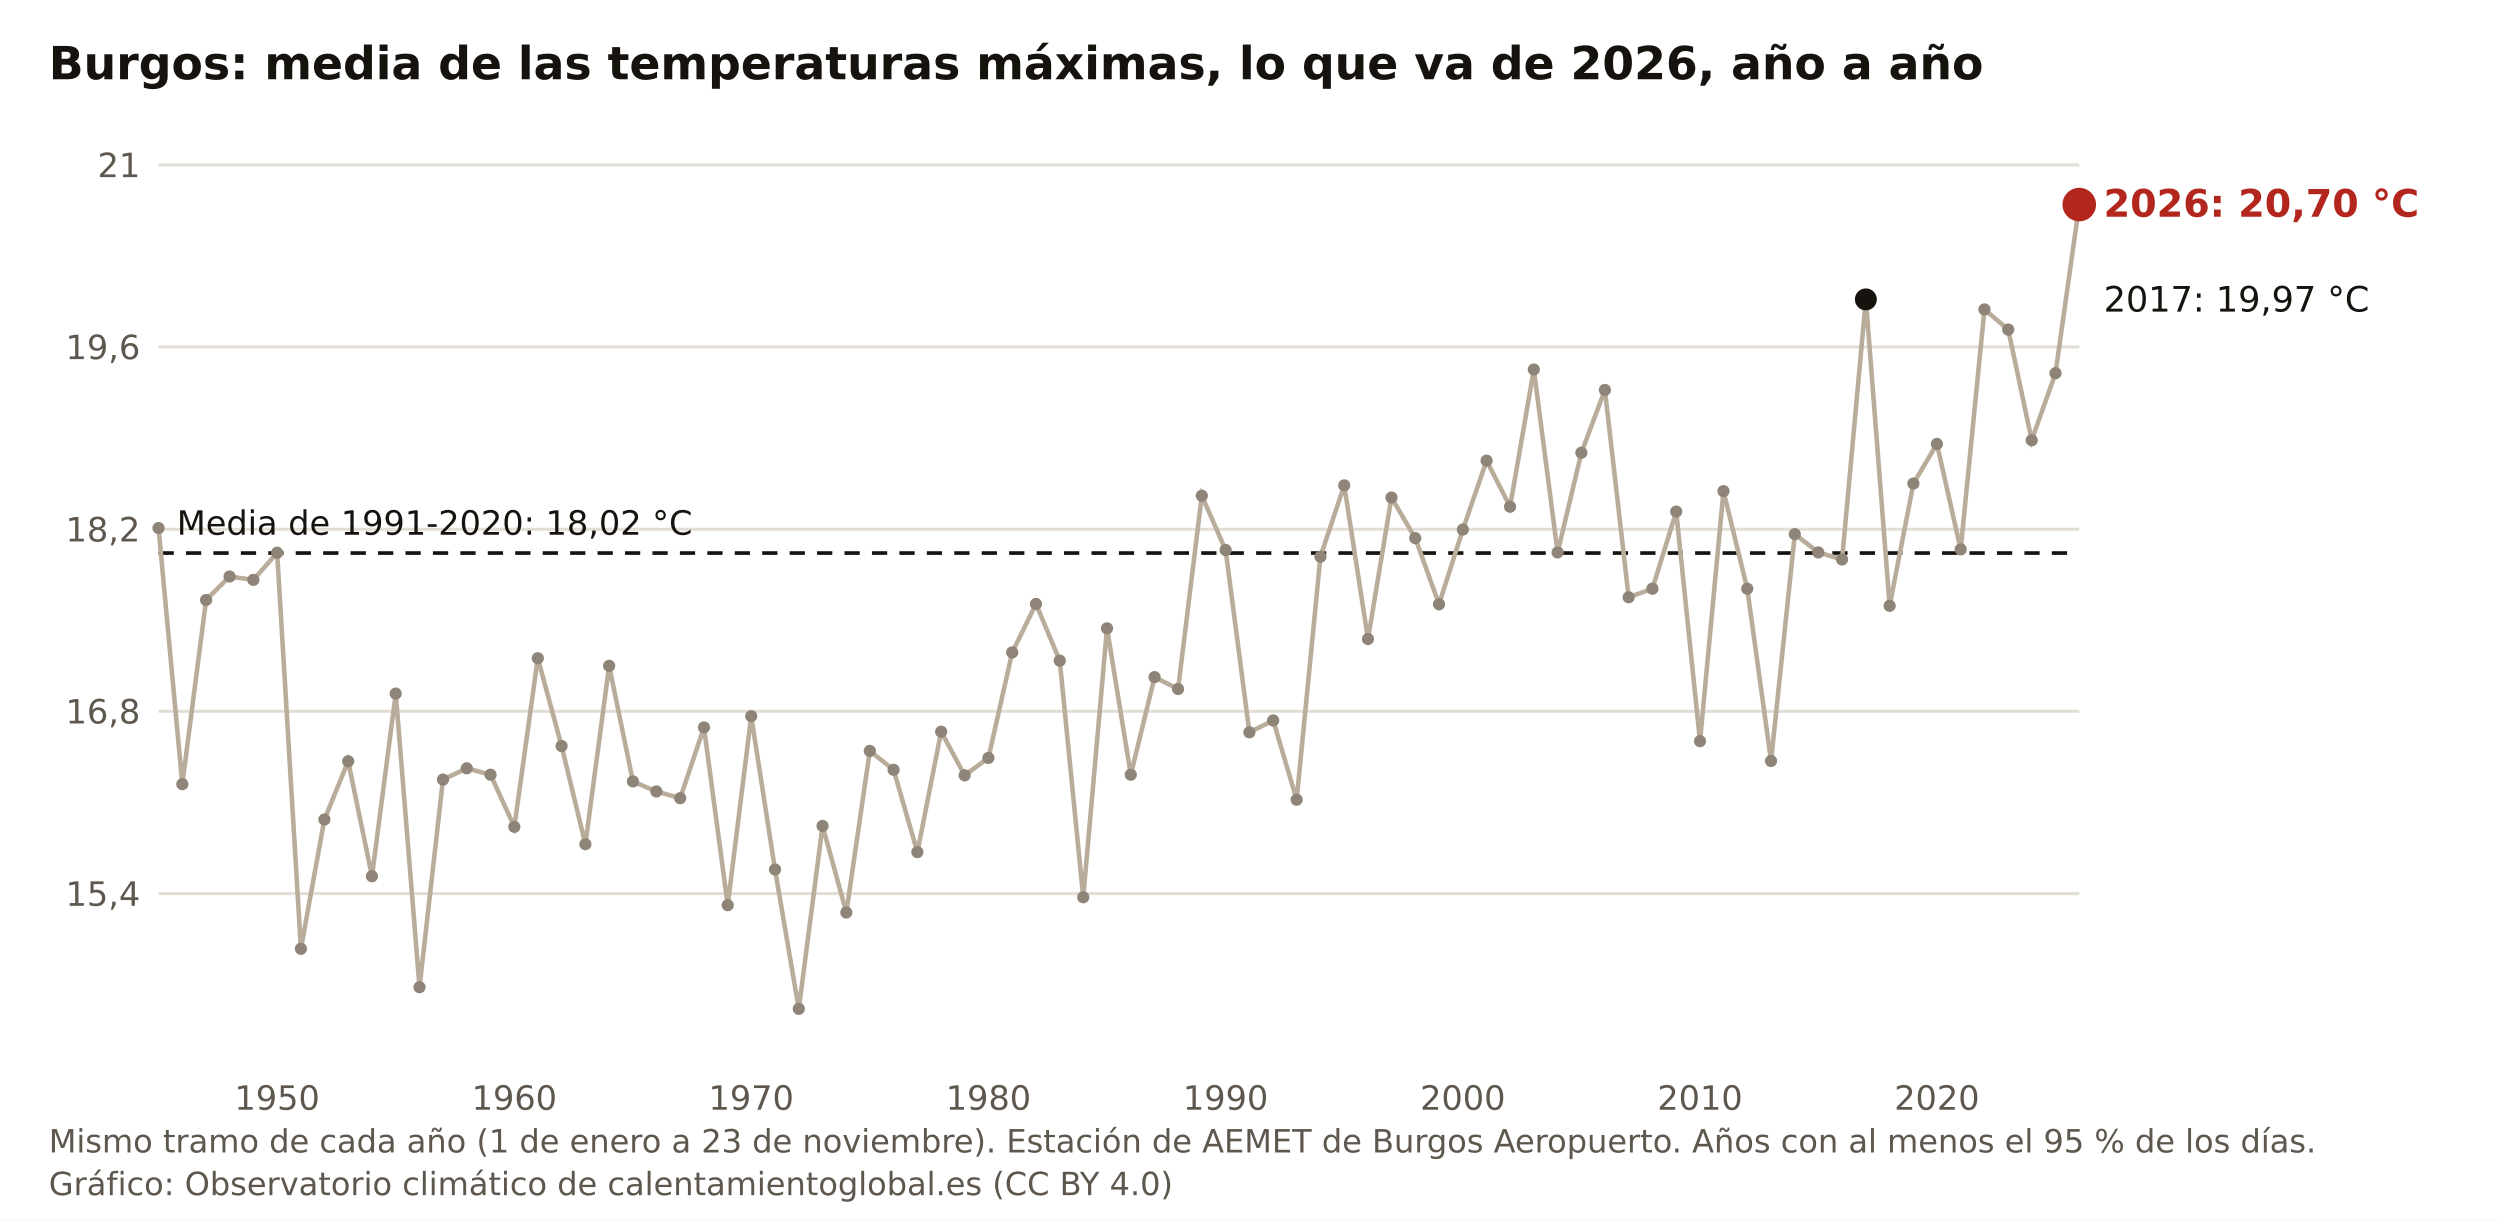
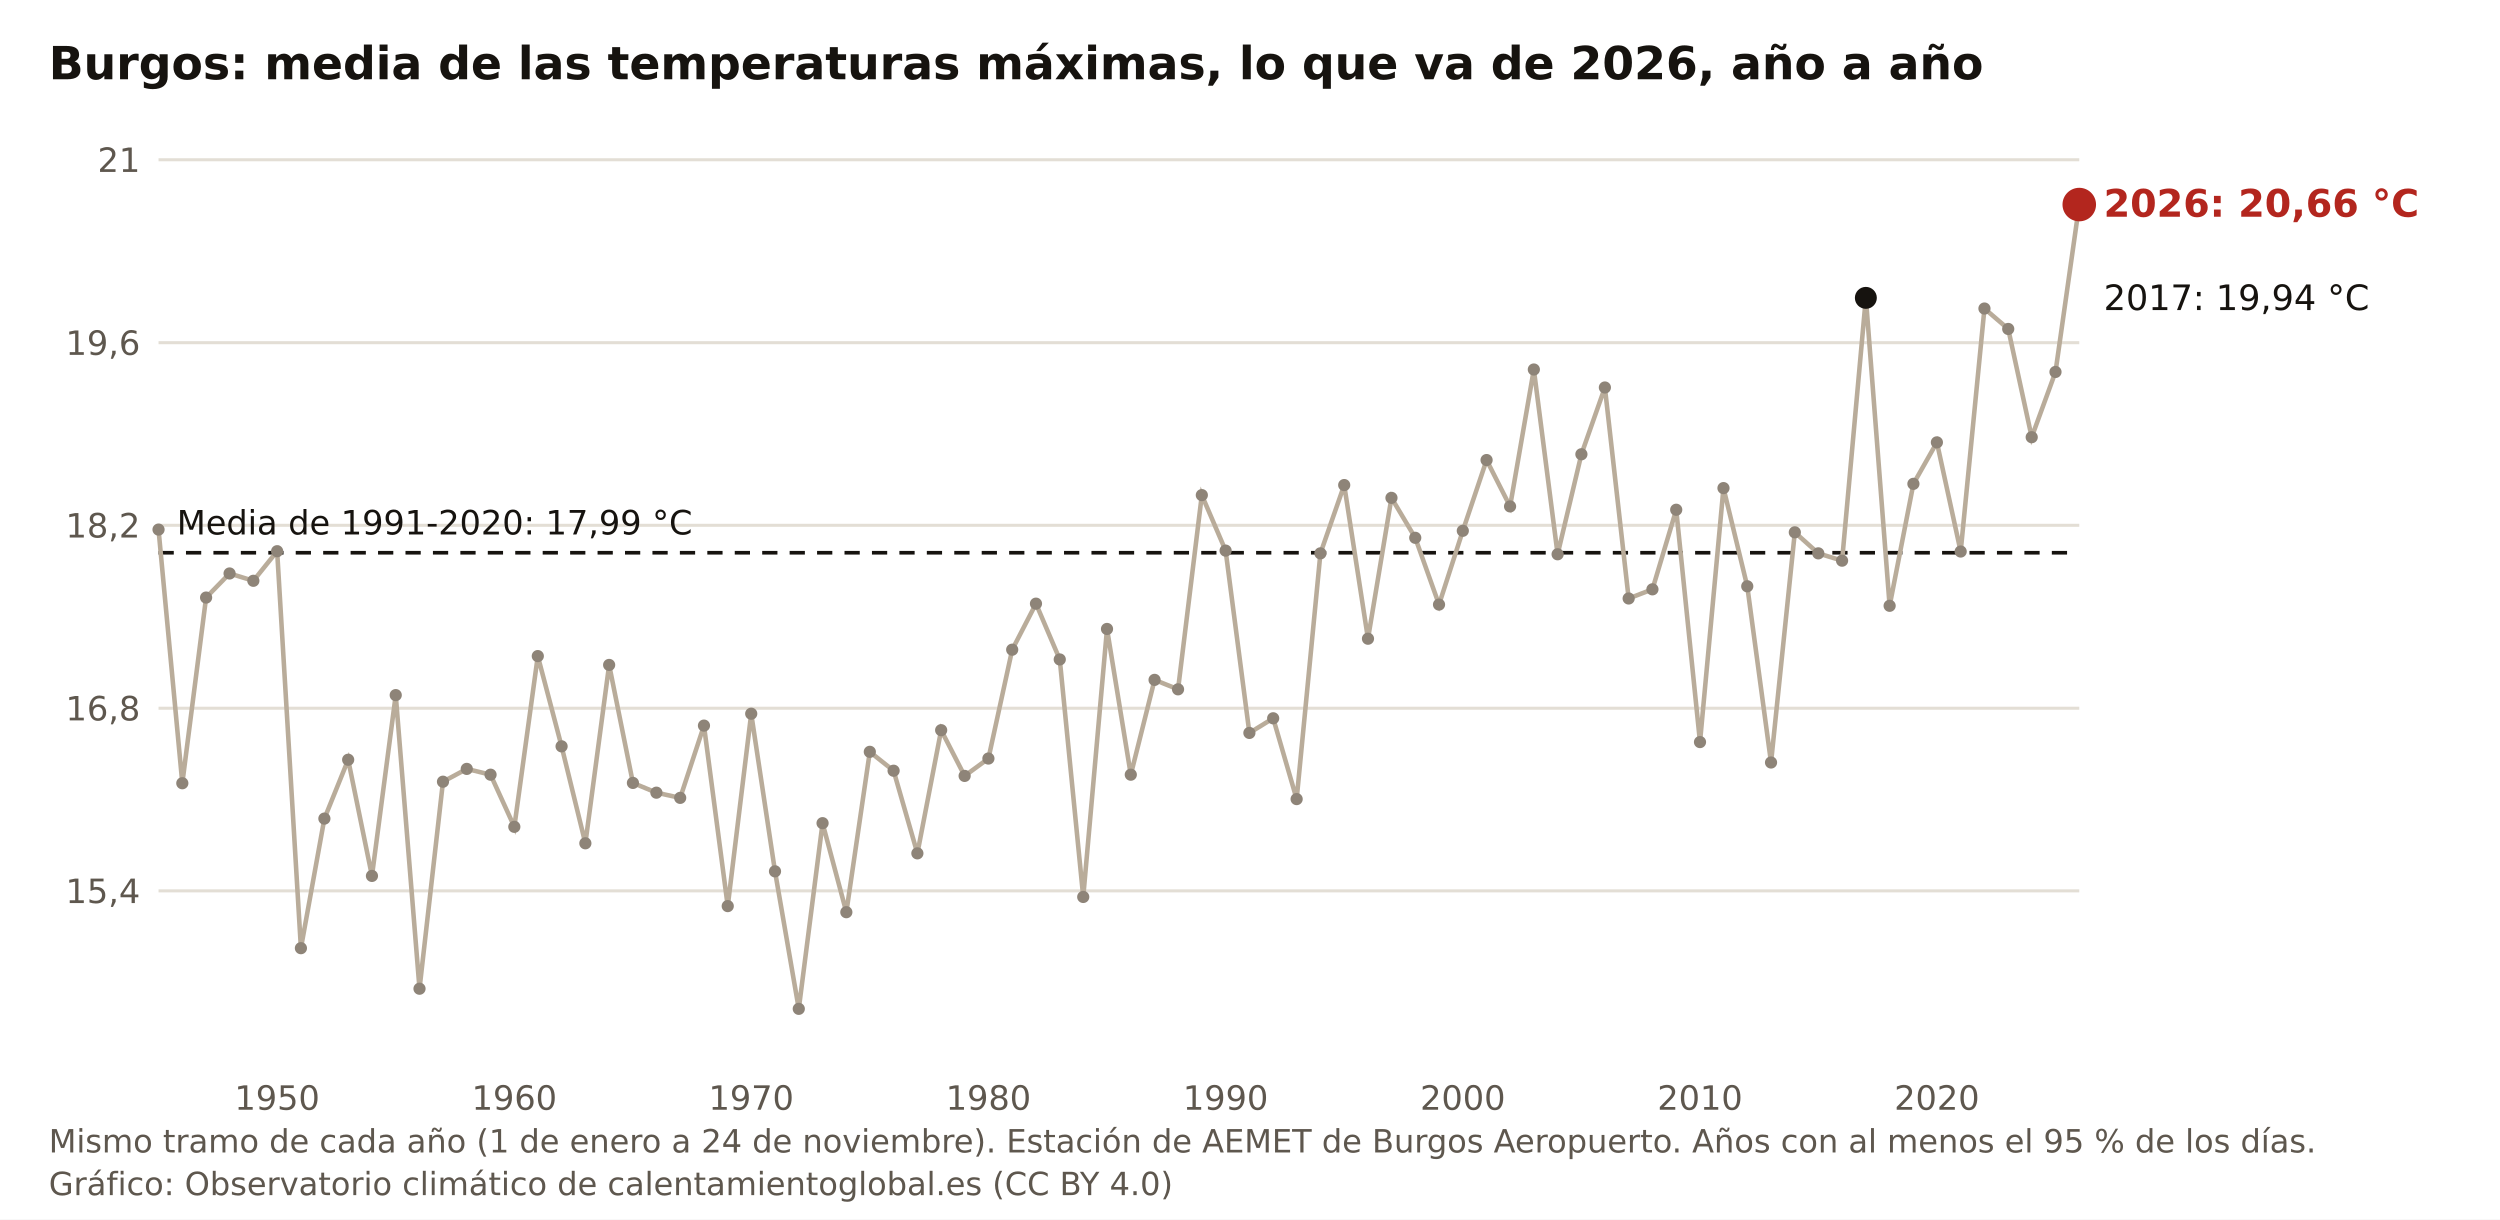
<svg xmlns="http://www.w3.org/2000/svg" viewBox="0 0 820 400" width="820" height="400" role="img" aria-label="Burgos: media de las temperaturas máximas, lo que va de 2026, año a año" font-family="Public Sans, DejaVu Sans, Arial, sans-serif">
  <rect width="820" height="400" fill="#FFFFFF" />
  <text x="16" y="26" font-size="15" font-weight="700" fill="#16130F">Burgos: media de las temperaturas máximas, lo que va de 2026, año a año</text>
-   <line x1="52" y1="293.1" x2="682" y2="293.1" stroke="#E3DED5" stroke-width="1" />
-   <text x="46" y="297.1" font-size="11" fill="#5E574E" text-anchor="end">15,4</text>
-   <line x1="52" y1="233.3" x2="682" y2="233.3" stroke="#E3DED5" stroke-width="1" />
-   <text x="46" y="237.3" font-size="11" fill="#5E574E" text-anchor="end">16,8</text>
-   <line x1="52" y1="173.6" x2="682" y2="173.6" stroke="#E3DED5" stroke-width="1" />
-   <text x="46" y="177.6" font-size="11" fill="#5E574E" text-anchor="end">18,2</text>
-   <line x1="52" y1="113.8" x2="682" y2="113.8" stroke="#E3DED5" stroke-width="1" />
-   <text x="46" y="117.8" font-size="11" fill="#5E574E" text-anchor="end">19,6</text>
-   <line x1="52" y1="54.1" x2="682" y2="54.1" stroke="#E3DED5" stroke-width="1" />
-   <text x="46" y="58.1" font-size="11" fill="#5E574E" text-anchor="end">21</text>
+   <line x1="52" y1="292.2" x2="682" y2="292.2" stroke="#E3DED5" stroke-width="1" />
+   <text x="46" y="296.2" font-size="11" fill="#5E574E" text-anchor="end">15,4</text>
+   <line x1="52" y1="232.3" x2="682" y2="232.3" stroke="#E3DED5" stroke-width="1" />
+   <text x="46" y="236.3" font-size="11" fill="#5E574E" text-anchor="end">16,8</text>
+   <line x1="52" y1="172.3" x2="682" y2="172.3" stroke="#E3DED5" stroke-width="1" />
+   <text x="46" y="176.3" font-size="11" fill="#5E574E" text-anchor="end">18,2</text>
+   <line x1="52" y1="112.4" x2="682" y2="112.4" stroke="#E3DED5" stroke-width="1" />
+   <text x="46" y="116.4" font-size="11" fill="#5E574E" text-anchor="end">19,6</text>
+   <line x1="52" y1="52.4" x2="682" y2="52.4" stroke="#E3DED5" stroke-width="1" />
+   <text x="46" y="56.4" font-size="11" fill="#5E574E" text-anchor="end">21</text>
  <text x="90.9" y="364" font-size="11" fill="#5E574E" text-anchor="middle">1950</text>
  <text x="168.7" y="364" font-size="11" fill="#5E574E" text-anchor="middle">1960</text>
  <text x="246.4" y="364" font-size="11" fill="#5E574E" text-anchor="middle">1970</text>
  <text x="324.2" y="364" font-size="11" fill="#5E574E" text-anchor="middle">1980</text>
  <text x="402.0" y="364" font-size="11" fill="#5E574E" text-anchor="middle">1990</text>
  <text x="479.8" y="364" font-size="11" fill="#5E574E" text-anchor="middle">2000</text>
  <text x="557.6" y="364" font-size="11" fill="#5E574E" text-anchor="middle">2010</text>
  <text x="635.3" y="364" font-size="11" fill="#5E574E" text-anchor="middle">2020</text>
-   <line x1="52" y1="181.4" x2="682" y2="181.4" stroke="#16130F" stroke-width="1.2" stroke-dasharray="5 4" />
-   <text x="58" y="175.4" font-size="11" fill="#16130F">Media de 1991-2020: 18,02 °C</text>
-   <polyline fill="none" stroke="#B9AC9A" stroke-width="1.5" points="52.0,173.2 59.8,257.2 67.6,196.8 75.3,189.1 83.1,190.2 90.9,181.3 98.7,311.2 106.4,268.8 114.2,249.7 122.0,287.4 129.8,227.5 137.6,323.8 145.3,255.7 153.1,252.0 160.9,254.1 168.7,271.2 176.4,215.9 184.2,244.7 192.0,276.9 199.8,218.4 207.6,256.3 215.3,259.6 223.1,261.8 230.9,238.6 238.7,296.9 246.4,234.9 254.2,285.2 262.0,330.9 269.8,270.9 277.6,299.3 285.3,246.3 293.1,252.5 300.9,279.5 308.7,240.0 316.4,254.3 324.2,248.6 332.0,214.0 339.8,198.1 347.6,216.7 355.3,294.3 363.1,206.1 370.9,254.1 378.7,222.1 386.4,226.0 394.2,162.6 402.0,180.4 409.8,240.2 417.6,236.3 425.3,262.3 433.1,182.6 440.9,159.2 448.7,209.6 456.4,163.2 464.2,176.5 472.0,198.2 479.8,173.7 487.6,151.1 495.3,166.2 503.1,121.2 510.9,181.2 518.7,148.5 526.4,127.9 534.2,195.9 542.0,193.1 549.8,167.8 557.6,243.1 565.3,161.1 573.1,193.1 580.9,249.6 588.7,175.2 596.4,181.2 604.2,183.5 612.0,98.2 619.8,198.7 627.6,158.6 635.3,145.6 643.1,180.2 650.9,101.5 658.7,108.1 666.4,144.4 674.2,122.4 682.0,67.1" />
-   <circle cx="52.0" cy="173.2" r="2" fill="#8E8478" />
-   <circle cx="59.8" cy="257.2" r="2" fill="#8E8478" />
-   <circle cx="67.6" cy="196.8" r="2" fill="#8E8478" />
-   <circle cx="75.3" cy="189.1" r="2" fill="#8E8478" />
-   <circle cx="83.1" cy="190.2" r="2" fill="#8E8478" />
-   <circle cx="90.9" cy="181.3" r="2" fill="#8E8478" />
-   <circle cx="98.7" cy="311.2" r="2" fill="#8E8478" />
-   <circle cx="106.4" cy="268.8" r="2" fill="#8E8478" />
-   <circle cx="114.2" cy="249.7" r="2" fill="#8E8478" />
-   <circle cx="122.0" cy="287.4" r="2" fill="#8E8478" />
-   <circle cx="129.8" cy="227.5" r="2" fill="#8E8478" />
-   <circle cx="137.6" cy="323.8" r="2" fill="#8E8478" />
-   <circle cx="145.3" cy="255.7" r="2" fill="#8E8478" />
-   <circle cx="153.1" cy="252.0" r="2" fill="#8E8478" />
+   <line x1="52" y1="181.3" x2="682" y2="181.3" stroke="#16130F" stroke-width="1.2" stroke-dasharray="5 4" />
+   <text x="58" y="175.3" font-size="11" fill="#16130F">Media de 1991-2020: 17,99 °C</text>
+   <polyline fill="none" stroke="#B9AC9A" stroke-width="1.5" points="52.0,173.7 59.8,256.9 67.6,196.0 75.3,188.1 83.1,190.5 90.9,180.8 98.7,311.0 106.4,268.5 114.2,249.2 122.0,287.3 129.8,228.0 137.6,324.3 145.3,256.4 153.1,252.2 160.9,254.1 168.7,271.2 176.4,215.2 184.2,244.8 192.0,276.6 199.8,218.1 207.6,256.8 215.3,260.0 223.1,261.7 230.9,238.0 238.7,297.2 246.4,234.1 254.2,285.8 262.0,330.9 269.8,270.0 277.6,299.2 285.3,246.6 293.1,252.8 300.9,279.9 308.7,239.5 316.4,254.5 324.2,248.8 332.0,213.1 339.8,198.0 347.6,216.3 355.3,294.2 363.1,206.3 370.9,254.1 378.7,223.0 386.4,226.1 394.2,162.4 402.0,180.6 409.8,240.4 417.6,235.6 425.3,262.1 433.1,181.5 440.9,159.1 448.7,209.5 456.4,163.3 464.2,176.4 472.0,198.3 479.8,174.1 487.6,150.9 495.3,166.1 503.1,121.2 510.9,181.8 518.7,149.0 526.4,127.1 534.2,196.3 542.0,193.3 549.8,167.2 557.6,243.4 565.3,160.1 573.1,192.3 580.9,250.1 588.7,174.6 596.4,181.5 604.2,183.9 612.0,97.7 619.8,198.7 627.6,158.7 635.3,145.1 643.1,180.9 650.9,101.2 658.7,107.9 666.4,143.4 674.2,122.0 682.0,67.1" />
+   <circle cx="52.0" cy="173.7" r="2" fill="#8E8478" />
+   <circle cx="59.8" cy="256.9" r="2" fill="#8E8478" />
+   <circle cx="67.6" cy="196.0" r="2" fill="#8E8478" />
+   <circle cx="75.3" cy="188.1" r="2" fill="#8E8478" />
+   <circle cx="83.1" cy="190.5" r="2" fill="#8E8478" />
+   <circle cx="90.9" cy="180.8" r="2" fill="#8E8478" />
+   <circle cx="98.7" cy="311.0" r="2" fill="#8E8478" />
+   <circle cx="106.4" cy="268.5" r="2" fill="#8E8478" />
+   <circle cx="114.2" cy="249.2" r="2" fill="#8E8478" />
+   <circle cx="122.0" cy="287.3" r="2" fill="#8E8478" />
+   <circle cx="129.8" cy="228.0" r="2" fill="#8E8478" />
+   <circle cx="137.6" cy="324.3" r="2" fill="#8E8478" />
+   <circle cx="145.3" cy="256.4" r="2" fill="#8E8478" />
+   <circle cx="153.1" cy="252.2" r="2" fill="#8E8478" />
  <circle cx="160.9" cy="254.1" r="2" fill="#8E8478" />
  <circle cx="168.7" cy="271.2" r="2" fill="#8E8478" />
-   <circle cx="176.4" cy="215.9" r="2" fill="#8E8478" />
-   <circle cx="184.2" cy="244.7" r="2" fill="#8E8478" />
-   <circle cx="192.0" cy="276.9" r="2" fill="#8E8478" />
-   <circle cx="199.8" cy="218.4" r="2" fill="#8E8478" />
-   <circle cx="207.6" cy="256.3" r="2" fill="#8E8478" />
-   <circle cx="215.3" cy="259.6" r="2" fill="#8E8478" />
-   <circle cx="223.1" cy="261.8" r="2" fill="#8E8478" />
-   <circle cx="230.9" cy="238.6" r="2" fill="#8E8478" />
-   <circle cx="238.7" cy="296.9" r="2" fill="#8E8478" />
-   <circle cx="246.4" cy="234.9" r="2" fill="#8E8478" />
-   <circle cx="254.2" cy="285.2" r="2" fill="#8E8478" />
+   <circle cx="176.4" cy="215.2" r="2" fill="#8E8478" />
+   <circle cx="184.2" cy="244.8" r="2" fill="#8E8478" />
+   <circle cx="192.0" cy="276.6" r="2" fill="#8E8478" />
+   <circle cx="199.8" cy="218.1" r="2" fill="#8E8478" />
+   <circle cx="207.6" cy="256.8" r="2" fill="#8E8478" />
+   <circle cx="215.3" cy="260.0" r="2" fill="#8E8478" />
+   <circle cx="223.1" cy="261.7" r="2" fill="#8E8478" />
+   <circle cx="230.9" cy="238.0" r="2" fill="#8E8478" />
+   <circle cx="238.7" cy="297.2" r="2" fill="#8E8478" />
+   <circle cx="246.4" cy="234.1" r="2" fill="#8E8478" />
+   <circle cx="254.2" cy="285.8" r="2" fill="#8E8478" />
  <circle cx="262.0" cy="330.9" r="2" fill="#8E8478" />
-   <circle cx="269.8" cy="270.9" r="2" fill="#8E8478" />
-   <circle cx="277.6" cy="299.3" r="2" fill="#8E8478" />
-   <circle cx="285.3" cy="246.3" r="2" fill="#8E8478" />
-   <circle cx="293.1" cy="252.5" r="2" fill="#8E8478" />
-   <circle cx="300.9" cy="279.5" r="2" fill="#8E8478" />
-   <circle cx="308.7" cy="240.0" r="2" fill="#8E8478" />
-   <circle cx="316.4" cy="254.3" r="2" fill="#8E8478" />
-   <circle cx="324.2" cy="248.6" r="2" fill="#8E8478" />
-   <circle cx="332.0" cy="214.0" r="2" fill="#8E8478" />
-   <circle cx="339.8" cy="198.1" r="2" fill="#8E8478" />
-   <circle cx="347.6" cy="216.7" r="2" fill="#8E8478" />
-   <circle cx="355.3" cy="294.3" r="2" fill="#8E8478" />
-   <circle cx="363.1" cy="206.1" r="2" fill="#8E8478" />
+   <circle cx="269.8" cy="270.0" r="2" fill="#8E8478" />
+   <circle cx="277.6" cy="299.2" r="2" fill="#8E8478" />
+   <circle cx="285.3" cy="246.6" r="2" fill="#8E8478" />
+   <circle cx="293.1" cy="252.8" r="2" fill="#8E8478" />
+   <circle cx="300.9" cy="279.9" r="2" fill="#8E8478" />
+   <circle cx="308.7" cy="239.5" r="2" fill="#8E8478" />
+   <circle cx="316.4" cy="254.5" r="2" fill="#8E8478" />
+   <circle cx="324.2" cy="248.8" r="2" fill="#8E8478" />
+   <circle cx="332.0" cy="213.1" r="2" fill="#8E8478" />
+   <circle cx="339.8" cy="198.0" r="2" fill="#8E8478" />
+   <circle cx="347.6" cy="216.3" r="2" fill="#8E8478" />
+   <circle cx="355.3" cy="294.2" r="2" fill="#8E8478" />
+   <circle cx="363.1" cy="206.3" r="2" fill="#8E8478" />
  <circle cx="370.9" cy="254.1" r="2" fill="#8E8478" />
-   <circle cx="378.7" cy="222.1" r="2" fill="#8E8478" />
-   <circle cx="386.4" cy="226.0" r="2" fill="#8E8478" />
-   <circle cx="394.2" cy="162.6" r="2" fill="#8E8478" />
-   <circle cx="402.0" cy="180.4" r="2" fill="#8E8478" />
-   <circle cx="409.8" cy="240.2" r="2" fill="#8E8478" />
-   <circle cx="417.6" cy="236.3" r="2" fill="#8E8478" />
-   <circle cx="425.3" cy="262.3" r="2" fill="#8E8478" />
-   <circle cx="433.1" cy="182.6" r="2" fill="#8E8478" />
-   <circle cx="440.9" cy="159.2" r="2" fill="#8E8478" />
-   <circle cx="448.7" cy="209.6" r="2" fill="#8E8478" />
-   <circle cx="456.4" cy="163.2" r="2" fill="#8E8478" />
-   <circle cx="464.2" cy="176.5" r="2" fill="#8E8478" />
-   <circle cx="472.0" cy="198.2" r="2" fill="#8E8478" />
-   <circle cx="479.8" cy="173.7" r="2" fill="#8E8478" />
-   <circle cx="487.6" cy="151.1" r="2" fill="#8E8478" />
-   <circle cx="495.3" cy="166.2" r="2" fill="#8E8478" />
+   <circle cx="378.7" cy="223.0" r="2" fill="#8E8478" />
+   <circle cx="386.4" cy="226.1" r="2" fill="#8E8478" />
+   <circle cx="394.2" cy="162.4" r="2" fill="#8E8478" />
+   <circle cx="402.0" cy="180.6" r="2" fill="#8E8478" />
+   <circle cx="409.8" cy="240.4" r="2" fill="#8E8478" />
+   <circle cx="417.6" cy="235.6" r="2" fill="#8E8478" />
+   <circle cx="425.3" cy="262.1" r="2" fill="#8E8478" />
+   <circle cx="433.1" cy="181.5" r="2" fill="#8E8478" />
+   <circle cx="440.9" cy="159.1" r="2" fill="#8E8478" />
+   <circle cx="448.7" cy="209.5" r="2" fill="#8E8478" />
+   <circle cx="456.4" cy="163.3" r="2" fill="#8E8478" />
+   <circle cx="464.2" cy="176.4" r="2" fill="#8E8478" />
+   <circle cx="472.0" cy="198.3" r="2" fill="#8E8478" />
+   <circle cx="479.8" cy="174.1" r="2" fill="#8E8478" />
+   <circle cx="487.6" cy="150.9" r="2" fill="#8E8478" />
+   <circle cx="495.3" cy="166.1" r="2" fill="#8E8478" />
  <circle cx="503.1" cy="121.2" r="2" fill="#8E8478" />
-   <circle cx="510.9" cy="181.2" r="2" fill="#8E8478" />
-   <circle cx="518.7" cy="148.5" r="2" fill="#8E8478" />
-   <circle cx="526.4" cy="127.9" r="2" fill="#8E8478" />
-   <circle cx="534.2" cy="195.9" r="2" fill="#8E8478" />
-   <circle cx="542.0" cy="193.1" r="2" fill="#8E8478" />
-   <circle cx="549.8" cy="167.8" r="2" fill="#8E8478" />
-   <circle cx="557.6" cy="243.1" r="2" fill="#8E8478" />
-   <circle cx="565.3" cy="161.1" r="2" fill="#8E8478" />
-   <circle cx="573.1" cy="193.1" r="2" fill="#8E8478" />
-   <circle cx="580.9" cy="249.6" r="2" fill="#8E8478" />
-   <circle cx="588.7" cy="175.2" r="2" fill="#8E8478" />
-   <circle cx="596.4" cy="181.2" r="2" fill="#8E8478" />
-   <circle cx="604.2" cy="183.5" r="2" fill="#8E8478" />
-   <circle cx="612.0" cy="98.2" r="3.6" fill="#16130F" />
+   <circle cx="510.9" cy="181.8" r="2" fill="#8E8478" />
+   <circle cx="518.7" cy="149.0" r="2" fill="#8E8478" />
+   <circle cx="526.4" cy="127.1" r="2" fill="#8E8478" />
+   <circle cx="534.2" cy="196.3" r="2" fill="#8E8478" />
+   <circle cx="542.0" cy="193.3" r="2" fill="#8E8478" />
+   <circle cx="549.8" cy="167.2" r="2" fill="#8E8478" />
+   <circle cx="557.6" cy="243.4" r="2" fill="#8E8478" />
+   <circle cx="565.3" cy="160.1" r="2" fill="#8E8478" />
+   <circle cx="573.1" cy="192.3" r="2" fill="#8E8478" />
+   <circle cx="580.9" cy="250.1" r="2" fill="#8E8478" />
+   <circle cx="588.7" cy="174.6" r="2" fill="#8E8478" />
+   <circle cx="596.4" cy="181.5" r="2" fill="#8E8478" />
+   <circle cx="604.2" cy="183.9" r="2" fill="#8E8478" />
+   <circle cx="612.0" cy="97.7" r="3.6" fill="#16130F" />
  <circle cx="619.8" cy="198.7" r="2" fill="#8E8478" />
-   <circle cx="627.6" cy="158.6" r="2" fill="#8E8478" />
-   <circle cx="635.3" cy="145.6" r="2" fill="#8E8478" />
-   <circle cx="643.1" cy="180.2" r="2" fill="#8E8478" />
-   <circle cx="650.9" cy="101.5" r="2" fill="#8E8478" />
-   <circle cx="658.7" cy="108.1" r="2" fill="#8E8478" />
-   <circle cx="666.4" cy="144.4" r="2" fill="#8E8478" />
-   <circle cx="674.2" cy="122.4" r="2" fill="#8E8478" />
+   <circle cx="627.6" cy="158.7" r="2" fill="#8E8478" />
+   <circle cx="635.3" cy="145.1" r="2" fill="#8E8478" />
+   <circle cx="643.1" cy="180.9" r="2" fill="#8E8478" />
+   <circle cx="650.9" cy="101.2" r="2" fill="#8E8478" />
+   <circle cx="658.7" cy="107.9" r="2" fill="#8E8478" />
+   <circle cx="666.4" cy="143.4" r="2" fill="#8E8478" />
+   <circle cx="674.2" cy="122.0" r="2" fill="#8E8478" />
  <circle cx="682.0" cy="67.1" r="5.5" fill="#B3261E" />
-   <text x="690" y="71.1" font-size="12.5" font-weight="700" fill="#B3261E">2026: 20,70 °C</text>
-   <text x="690" y="102.2" font-size="11.5" fill="#16130F">2017: 19,97 °C</text>
-   <text x="16" y="378" font-size="10.5" fill="#5E574E">Mismo tramo de cada año (1 de enero a 23 de noviembre). Estación de AEMET de Burgos Aeropuerto. Años con al menos el 95 % de los días.</text>
+   <text x="690" y="71.1" font-size="12.5" font-weight="700" fill="#B3261E">2026: 20,66 °C</text>
+   <text x="690" y="101.7" font-size="11.5" fill="#16130F">2017: 19,94 °C</text>
+   <text x="16" y="378" font-size="10.5" fill="#5E574E">Mismo tramo de cada año (1 de enero a 24 de noviembre). Estación de AEMET de Burgos Aeropuerto. Años con al menos el 95 % de los días.</text>
  <text x="16" y="392" font-size="10.5" fill="#5E574E">Gráfico: Observatorio climático de calentamientoglobal.es (CC BY 4.0)</text>
</svg>
